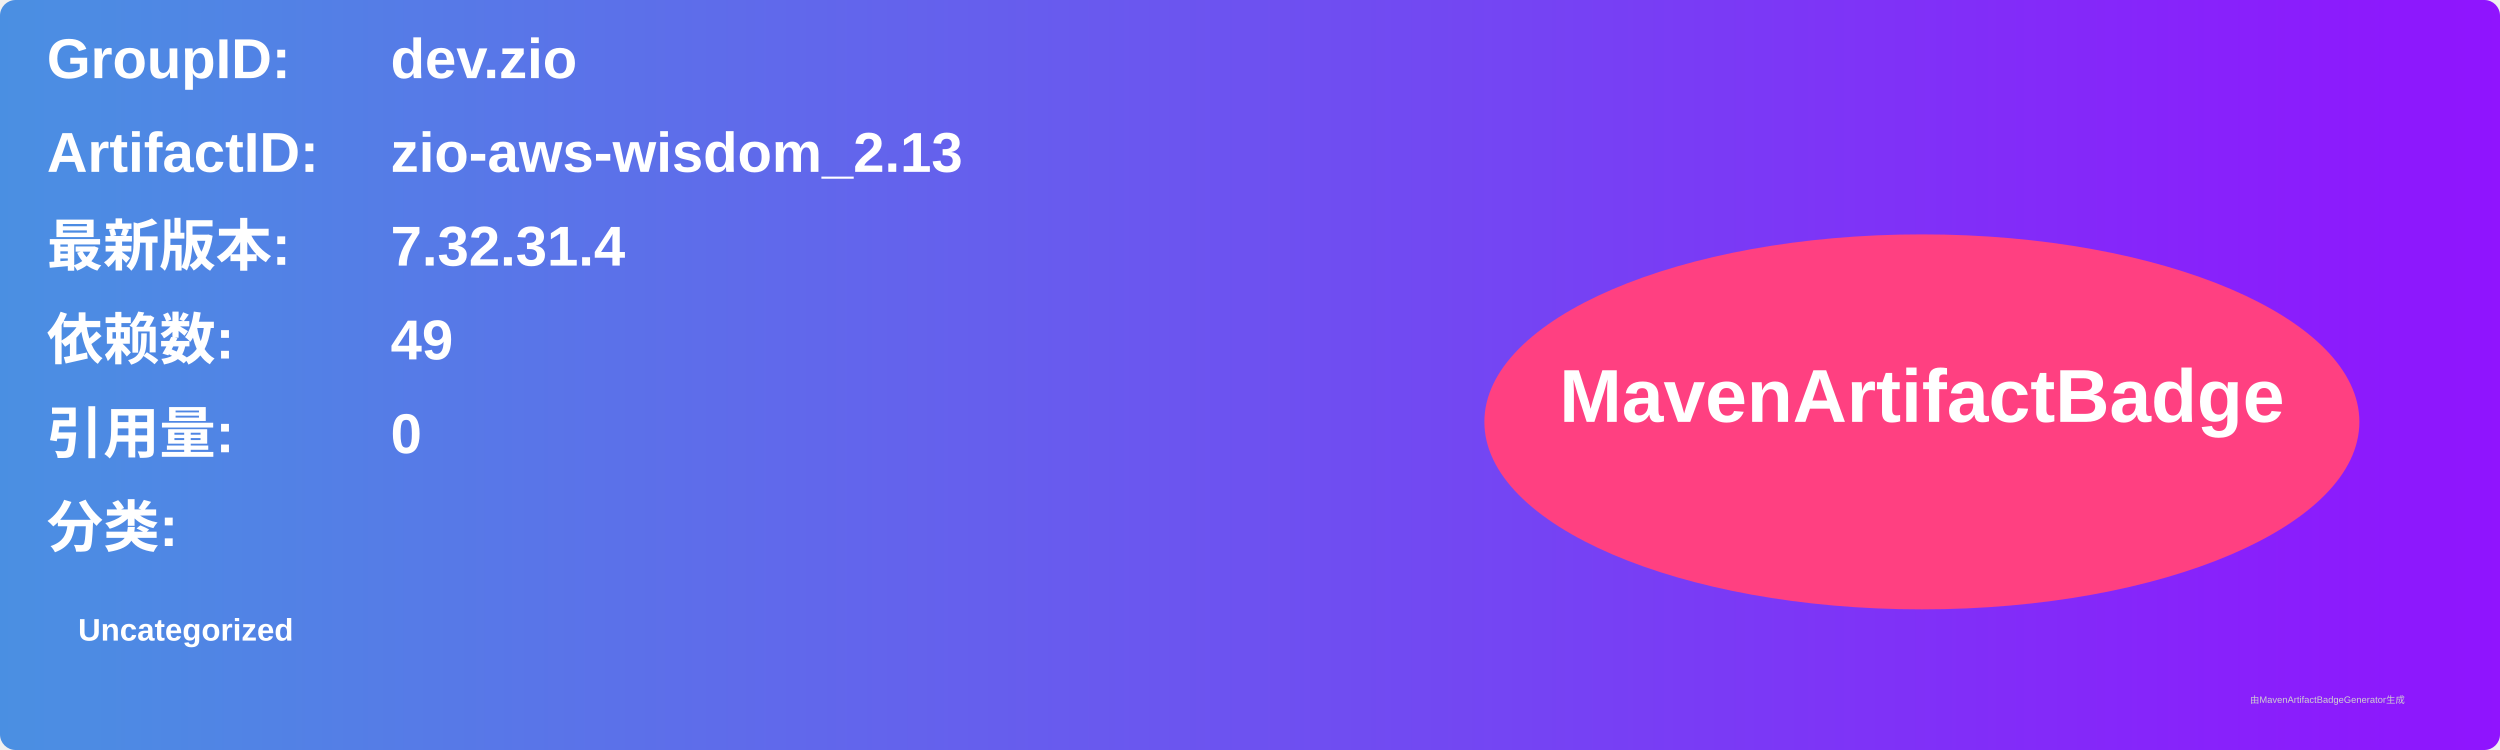
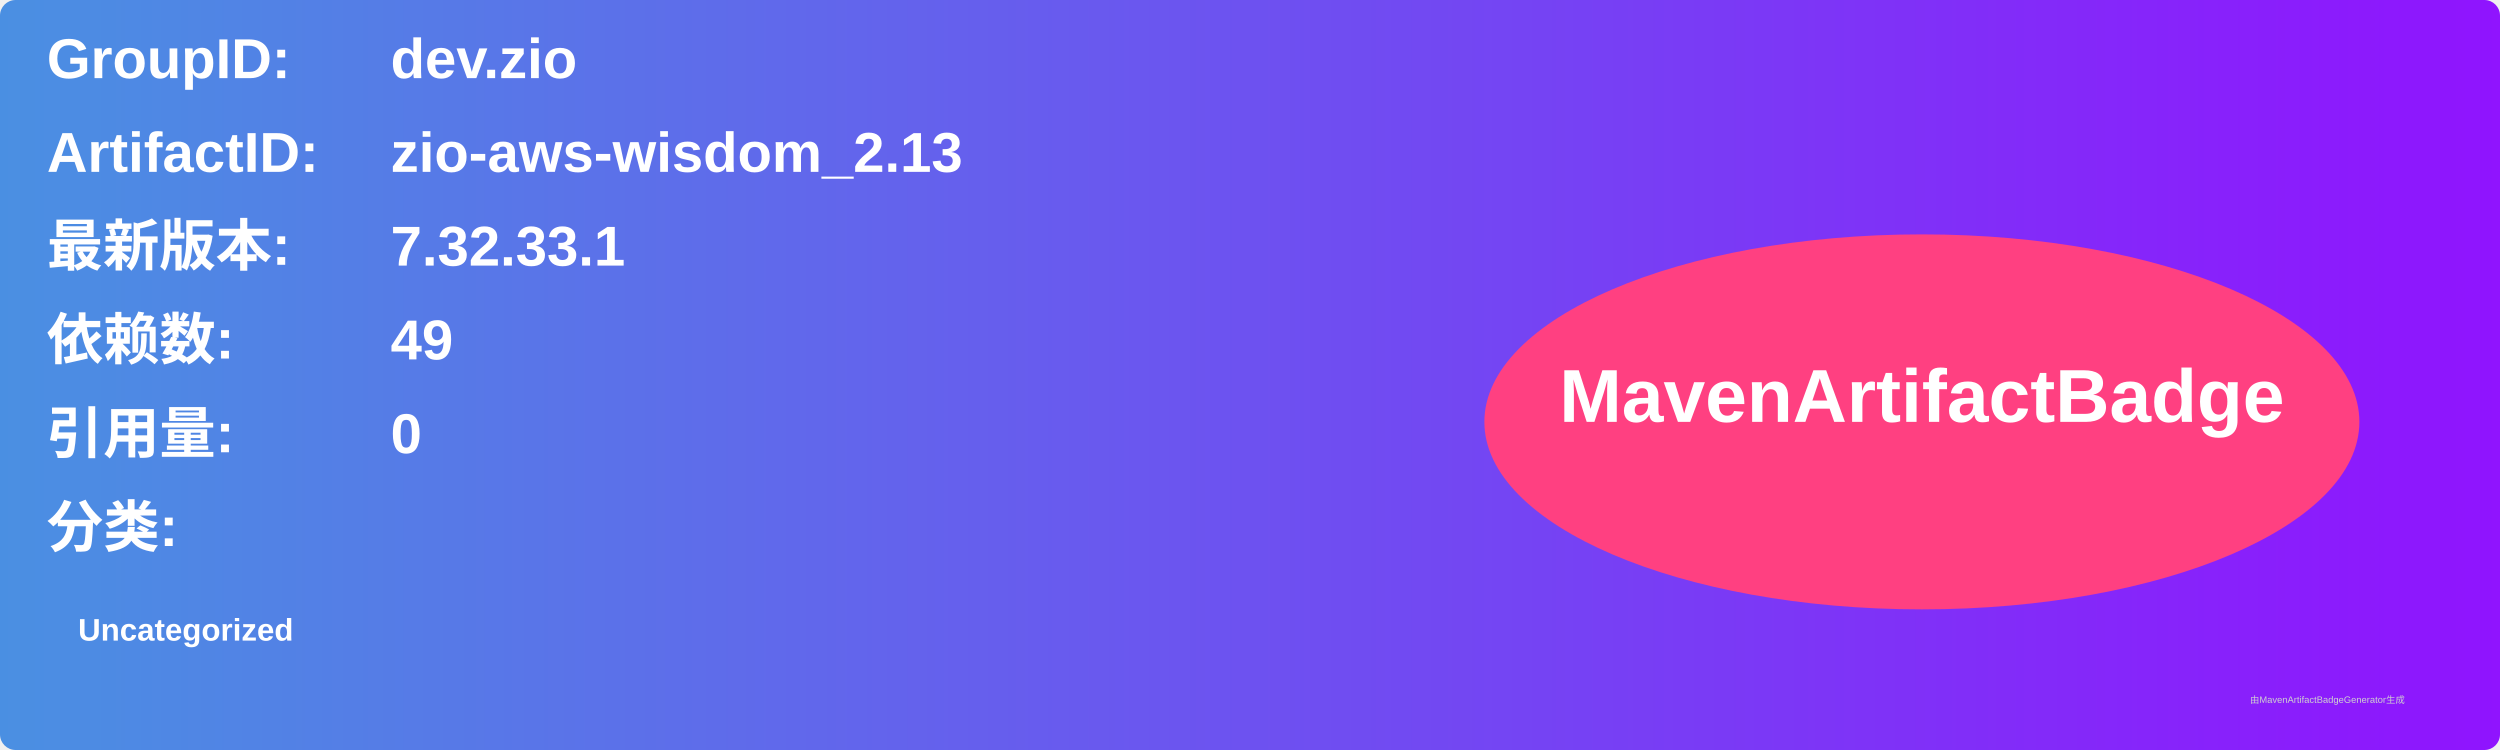
<svg xmlns="http://www.w3.org/2000/svg" width="800" height="240" viewBox="0 0 800 240">
  <linearGradient id="grad" x1="0%" y1="0%" x2="100%" y2="0%">
    <stop offset="0%" stop-color="#4a90e2" />
    <stop offset="100%" stop-color="#9013fe" />
  </linearGradient>
  <rect width="100%" height="100%" rx="5" ry="5" fill="url(#grad)" />
  <g transform="translate(15, 15)">
    <text x="0" y="10" font-family="Arial" font-size="18" fill="white" font-weight="bold" width="260">GroupID:</text>
    <text x="110" y="10" font-family="Arial" font-size="18" fill="white" font-weight="bold" width="460">dev.zio</text>
    <text x="0" y="40" font-family="Arial" font-size="18" fill="white" font-weight="bold" width="260">ArtifactID:</text>
    <text x="110" y="40" font-family="Arial" font-size="18" fill="white" font-weight="bold" width="460">zio-aws-wisdom_2.13</text>
    <text x="0" y="70" font-family="Arial" font-size="18" fill="white" font-weight="bold">最新版本:</text>
    <text x="110" y="70" font-family="Arial" font-size="18" fill="white" font-weight="bold">
-       <tspan font-weight="bold">7.32.31.4</tspan>
+       <tspan font-weight="bold">7.32.33.1</tspan>
    </text>
    <text x="0" y="100" font-family="Arial" font-size="18" fill="white" font-weight="bold">依赖数: </text>
    <text x="110" y="100" font-family="Arial" font-size="18" fill="white">
      <tspan font-weight="bold">49</tspan>
    </text>
    <text x="0" y="130" font-family="Arial" font-size="18" fill="white" font-weight="bold">引用量: </text>
    <text x="110" y="130" font-family="Arial" font-size="18" fill="white">
      <tspan font-weight="bold">0</tspan>
    </text>
    <text x="0" y="160" font-family="Arial" font-size="18" fill="white" font-weight="bold">分类:</text>
    <text x="10" y="190" font-family="Arial" font-size="10" fill="white">
      <tspan font-weight="bold">Uncategorized</tspan>
    </text>
    <ellipse cx="600" cy="120" rx="140" ry="60" fill="#ff4081" />
    <text x="600" y="120" text-anchor="middle" font-family="Arial" font-size="24" fill="white" font-weight="bold">MavenArtifactBadge</text>
  </g>
  <text x="720" y="225" font-family="Arial" font-size="3" fill="#d0d0d0">由MavenArtifactBadgeGenerator生成</text>
</svg>
